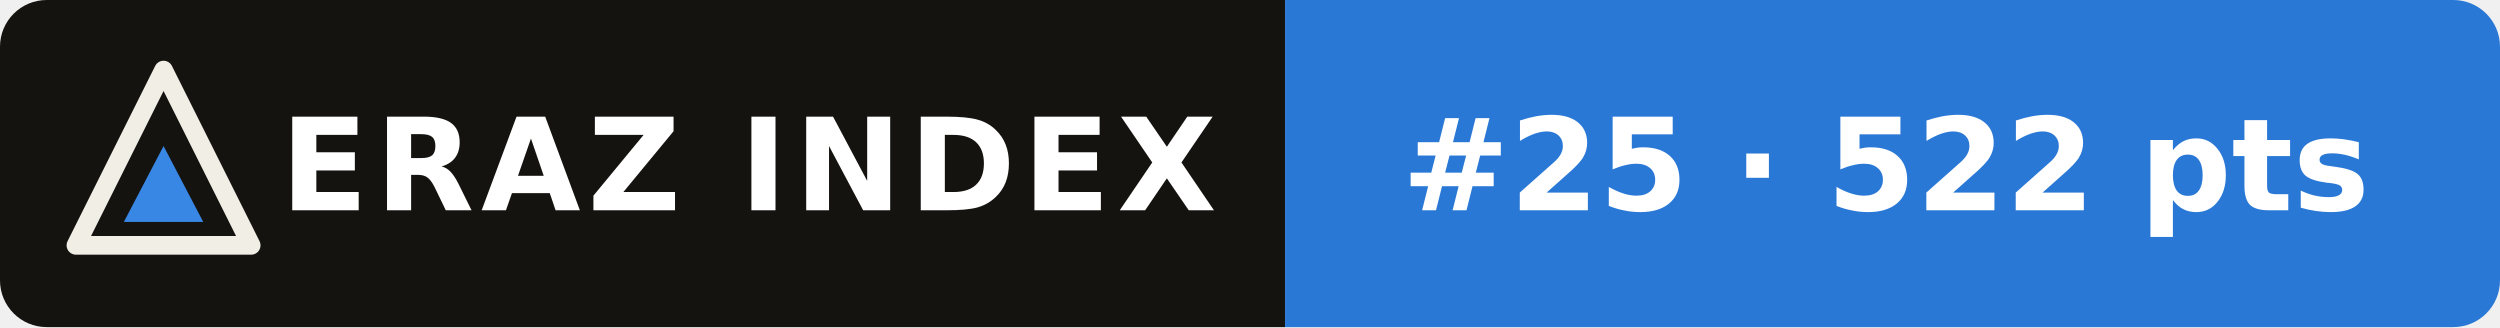
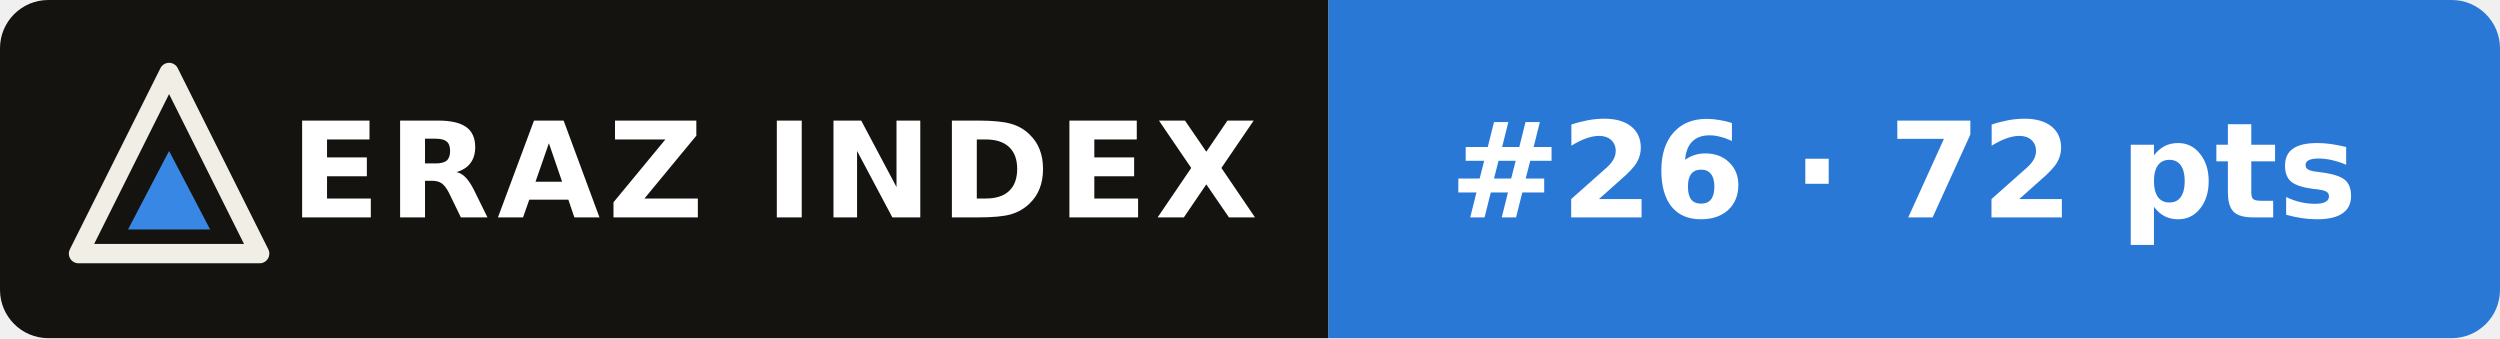
- <svg xmlns="http://www.w3.org/2000/svg" width="214" height="28" viewBox="0 0 214 28" role="img" aria-label="ERAZ Index: Qwen3.8 2.4T A95B #25 · 522 pts">
+ <svg xmlns="http://www.w3.org/2000/svg" width="207" height="28" viewBox="0 0 207 28" role="img" aria-label="ERAZ Index: Qwen3.8 2.4T A95B #26 · 72 pts">
  <clipPath id="c">
-     <rect width="214" height="28" rx="4" />
+     <rect width="207" height="28" rx="4" />
  </clipPath>
  <g clip-path="url(#c)">
    <rect width="110" height="28" fill="#14130f" />
-     <rect x="110" width="104" height="28" fill="#2a78d6" />
+     <rect x="110" width="97" height="28" fill="#2a78d6" />
  </g>
  <path d="M14 6 21.5 21H6.5Z" fill="none" stroke="#f1eee6" stroke-width="1.6" stroke-linejoin="round" />
  <path d="M14 12.5 17.4 19H10.6Z" fill="#3987e5" />
  <g font-family="Verdana,DejaVu Sans,Geneva,sans-serif" font-size="11" font-weight="bold" fill="#fff">
    <text x="24" y="18" letter-spacing=".6">ERAZ INDEX</text>
-     <text x="120" y="18">#25 · 522 pts</text>
+     <text x="120" y="18">#26 · 72 pts</text>
  </g>
</svg>
